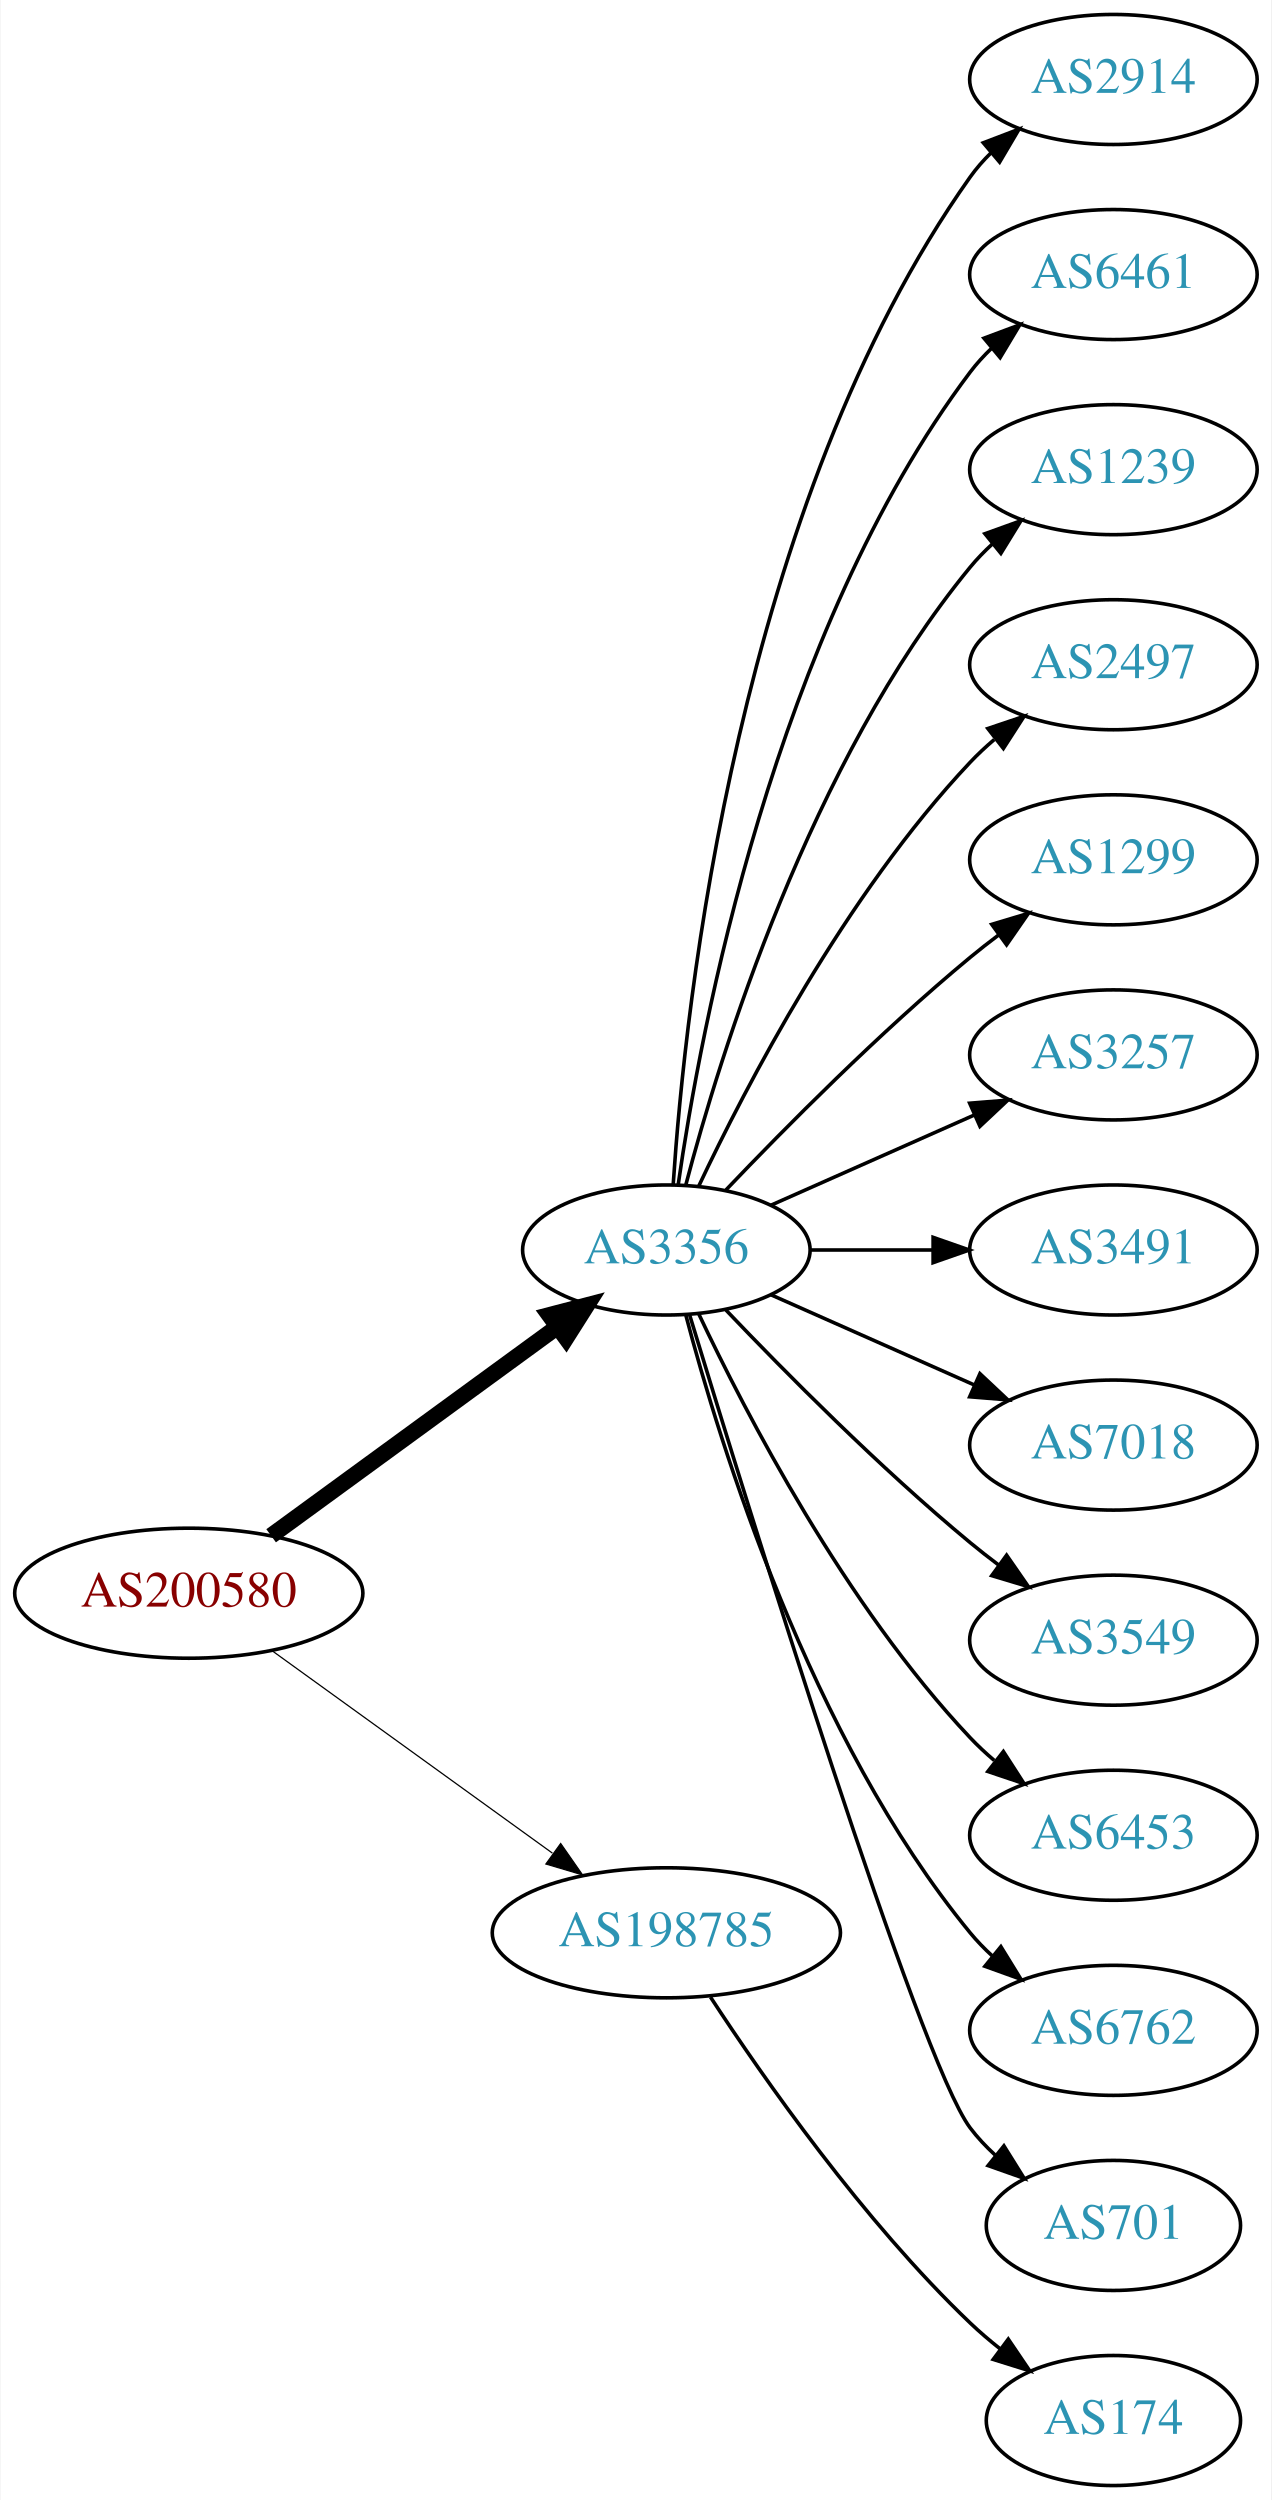
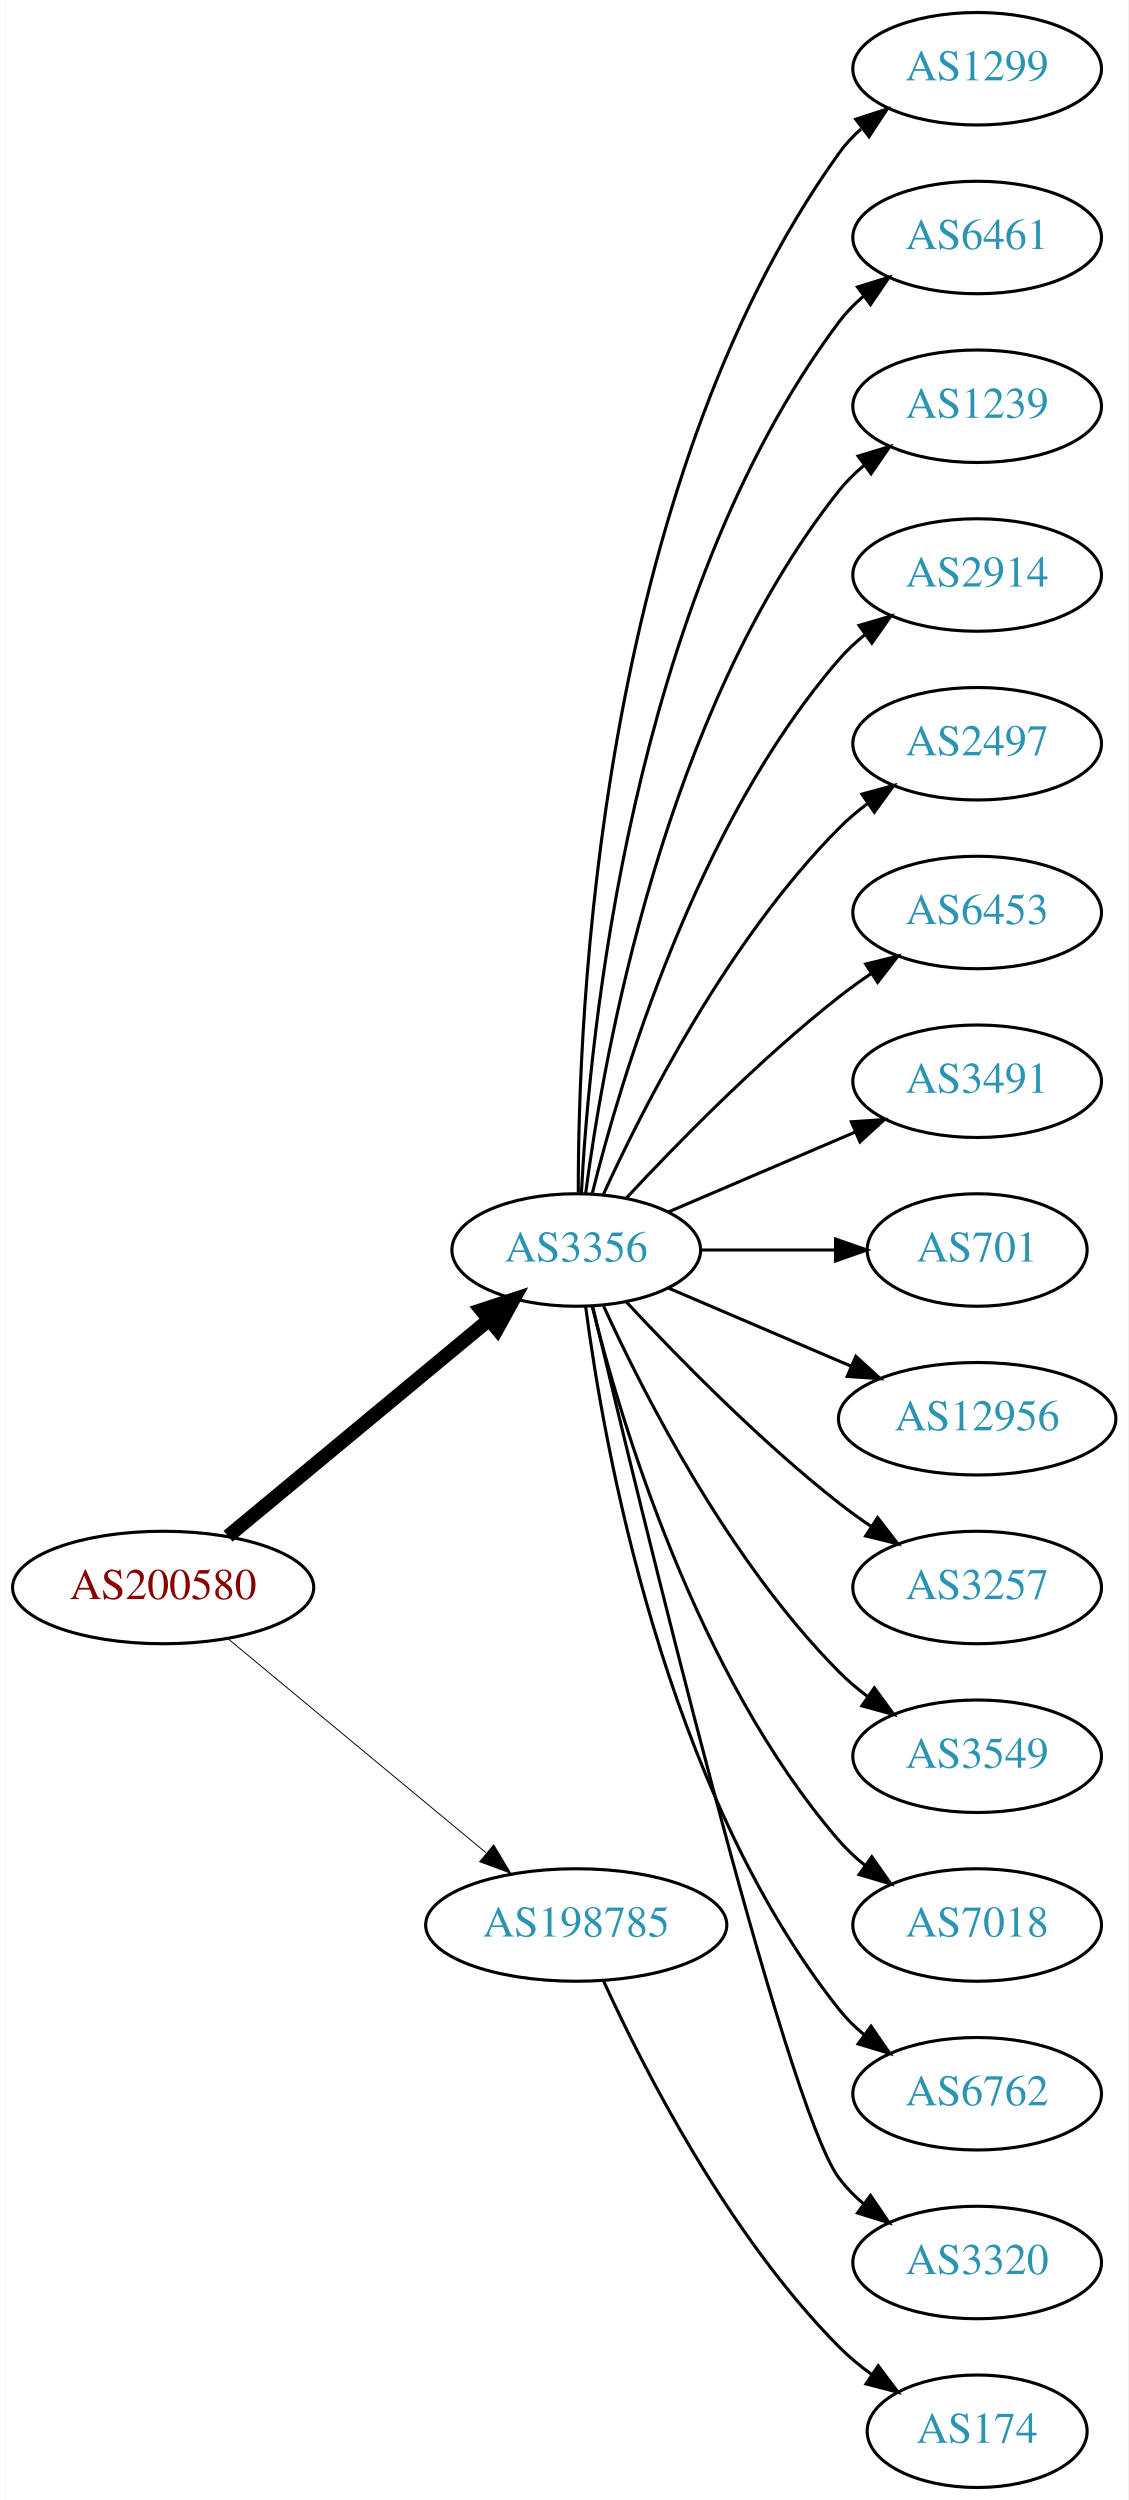
- <svg xmlns="http://www.w3.org/2000/svg" xmlns:xlink="http://www.w3.org/1999/xlink" width="352pt" height="692pt" viewBox="0.00 0.00 351.68 692.00">
-   <g id="graph0" class="graph" transform="scale(1 1) rotate(0) translate(4 688)">
-     <polygon fill="white" stroke="none" points="-4,4 -4,-688 347.676,-688 347.676,4 -4,4" />
+ <svg xmlns="http://www.w3.org/2000/svg" xmlns:xlink="http://www.w3.org/1999/xlink" width="361pt" height="800pt" viewBox="0.00 0.00 360.78 800.00">
+   <g id="graph0" class="graph" transform="scale(1 1) rotate(0) translate(4 796)">
+     <polygon fill="white" stroke="none" points="-4,4 -4,-796 356.775,-796 356.775,4 -4,4" />
    <g id="node1" class="node">
      <g id="a_node1">
        <a xlink:href="/asn/200580" xlink:title="AS200580 ~ Netzweck gmbh [AT]">
-           <ellipse fill="#ffffff" stroke="black" cx="48.096" cy="-247" rx="48.192" ry="18" />
-           <text text-anchor="middle" x="48.096" y="-243.3" font-family="Times,serif" font-size="14.00" fill="#880000">AS200580</text>
+           <ellipse fill="#ffffff" stroke="black" cx="48.096" cy="-288" rx="48.192" ry="18" />
+           <text text-anchor="middle" x="48.096" y="-284.3" font-family="Times,serif" font-size="14.00" fill="#880000">AS200580</text>
        </a>
      </g>
    </g>
    <g id="node2" class="node">
      <g id="a_node2">
        <a xlink:href="/asn/3356" xlink:title="AS3356 ~ Level 3 Parent, LLC [US]">
-           <ellipse fill="#ffffff" stroke="black" cx="180.287" cy="-342" rx="39.794" ry="18" />
-           <text text-anchor="middle" x="180.287" y="-338.3" font-family="Times,serif" font-size="14.00" fill="#2c94b3">AS3356</text>
+           <ellipse fill="#ffffff" stroke="black" cx="180.287" cy="-396" rx="39.794" ry="18" />
+           <text text-anchor="middle" x="180.287" y="-392.3" font-family="Times,serif" font-size="14.00" fill="#2c94b3">AS3356</text>
        </a>
      </g>
    </g>
    <g id="edge1" class="edge">
-       <path fill="none" stroke="black" stroke-width="4.5" d="M70.887,-262.901C92.549,-278.707 125.92,-303.058 149.912,-320.565" />
-       <polygon fill="black" stroke="black" stroke-width="4.5" points="147.889,-323.963 158.288,-326.677 152.531,-317.602 147.889,-323.963" />
+       <path fill="none" stroke="black" stroke-width="4.5" d="M68.869,-304.403C91.109,-322.852 127.363,-352.926 152.221,-373.547" />
+       <polygon fill="black" stroke="black" stroke-width="4.5" points="149.967,-376.793 160.178,-380.148 154.995,-370.732 149.967,-376.793" />
    </g>
    <g id="node3" class="node">
      <g id="a_node3">
        <a xlink:href="/asn/198785" xlink:title="AS198785 ~ Sedmi Odjel d.o.o. [HR]">
-           <ellipse fill="#ffffff" stroke="black" cx="180.287" cy="-153" rx="48.192" ry="18" />
-           <text text-anchor="middle" x="180.287" y="-149.3" font-family="Times,serif" font-size="14.00" fill="#2c94b3">AS198785</text>
+           <ellipse fill="#ffffff" stroke="black" cx="180.287" cy="-180" rx="48.192" ry="18" />
+           <text text-anchor="middle" x="180.287" y="-176.3" font-family="Times,serif" font-size="14.00" fill="#2c94b3">AS198785</text>
        </a>
      </g>
    </g>
    <g id="edge2" class="edge">
-       <path fill="none" stroke="black" stroke-width="0.346" d="M71.181,-231.054C92.503,-215.659 124.969,-192.219 148.758,-175.042" />
-       <polygon fill="black" stroke="black" stroke-width="0.346" points="151.035,-177.716 157.094,-169.024 146.937,-172.04 151.035,-177.716" />
+       <path fill="none" stroke="black" stroke-width="0.3" d="M68.869,-271.597C90.854,-253.36 126.531,-223.764 151.359,-203.168" />
+       <polygon fill="black" stroke="black" stroke-width="0.3" points="153.866,-205.636 159.328,-196.557 149.397,-200.248 153.866,-205.636" />
    </g>
    <g id="node4" class="node">
      <g id="a_node4">
-         <a xlink:href="/asn/2914" xlink:title="AS2914 ~ NTT America, Inc. [US]">
-           <ellipse fill="#ffffff" stroke="black" cx="304.029" cy="-666" rx="39.794" ry="18" />
-           <text text-anchor="middle" x="304.029" y="-662.3" font-family="Times,serif" font-size="14.00" fill="#2c94b3">AS2914</text>
+         <a xlink:href="/asn/1299" xlink:title="AS1299 ~ Telia Carrier [EU]">
+           <ellipse fill="#ffffff" stroke="black" cx="308.579" cy="-774" rx="39.794" ry="18" />
+           <text text-anchor="middle" x="308.579" y="-770.3" font-family="Times,serif" font-size="14.00" fill="#2c94b3">AS1299</text>
        </a>
      </g>
    </g>
    <g id="edge3" class="edge">
-       <path fill="none" stroke="black" d="M182.184,-360.183C185.437,-409.538 200.11,-548.377 264.383,-639 266.07,-641.378 268.035,-643.618 270.17,-645.71" />
-       <polygon fill="black" stroke="black" points="268.017,-648.474 277.916,-652.251 272.534,-643.125 268.017,-648.474" />
+       <path fill="none" stroke="black" d="M180.948,-414.375C180.825,-470.008 187.179,-639.384 264.383,-747 266.393,-749.802 268.794,-752.378 271.419,-754.73" />
+       <polygon fill="black" stroke="black" points="269.727,-757.841 279.802,-761.122 273.972,-752.275 269.727,-757.841" />
    </g>
    <g id="node5" class="node">
      <g id="a_node5">
        <a xlink:href="/asn/6461" xlink:title="AS6461 ~ Zayo Bandwidth [US]">
-           <ellipse fill="#ffffff" stroke="black" cx="304.029" cy="-612" rx="39.794" ry="18" />
-           <text text-anchor="middle" x="304.029" y="-608.3" font-family="Times,serif" font-size="14.00" fill="#2c94b3">AS6461</text>
+           <ellipse fill="#ffffff" stroke="black" cx="308.579" cy="-720" rx="39.794" ry="18" />
+           <text text-anchor="middle" x="308.579" y="-716.3" font-family="Times,serif" font-size="14.00" fill="#2c94b3">AS6461</text>
        </a>
      </g>
    </g>
    <g id="edge4" class="edge">
-       <path fill="none" stroke="black" d="M183.544,-359.951C189.695,-402.803 210.086,-512.865 264.383,-585 266.136,-587.33 268.15,-589.534 270.318,-591.602" />
-       <polygon fill="black" stroke="black" points="268.201,-594.393 278.127,-598.097 272.677,-589.012 268.201,-594.393" />
+       <path fill="none" stroke="black" d="M181.918,-414.005C184.503,-463.497 197.653,-603.837 264.383,-693 266.635,-696.009 269.33,-698.763 272.258,-701.264" />
+       <polygon fill="black" stroke="black" points="270.291,-704.163 280.413,-707.294 274.453,-698.534 270.291,-704.163" />
    </g>
    <g id="node6" class="node">
      <g id="a_node6">
        <a xlink:href="/asn/1239" xlink:title="AS1239 ~ Sprint [US]">
-           <ellipse fill="#ffffff" stroke="black" cx="304.029" cy="-558" rx="39.794" ry="18" />
-           <text text-anchor="middle" x="304.029" y="-554.3" font-family="Times,serif" font-size="14.00" fill="#2c94b3">AS1239</text>
+           <ellipse fill="#ffffff" stroke="black" cx="308.579" cy="-666" rx="39.794" ry="18" />
+           <text text-anchor="middle" x="308.579" y="-662.3" font-family="Times,serif" font-size="14.00" fill="#2c94b3">AS1239</text>
        </a>
      </g>
    </g>
    <g id="edge5" class="edge">
-       <path fill="none" stroke="black" d="M185.636,-359.879C195.028,-395.599 220.021,-476.987 264.383,-531 266.234,-533.253 268.318,-535.402 270.534,-537.432" />
-       <polygon fill="black" stroke="black" points="268.467,-540.263 278.434,-543.855 272.883,-534.831 268.467,-540.263" />
+       <path fill="none" stroke="black" d="M183.304,-414.137C188.931,-457.394 208.258,-568.278 264.383,-639 266.719,-641.944 269.471,-644.655 272.434,-647.129" />
+       <polygon fill="black" stroke="black" points="270.498,-650.048 280.638,-653.12 274.627,-644.396 270.498,-650.048" />
    </g>
    <g id="node7" class="node">
      <g id="a_node7">
-         <a xlink:href="/asn/2497" xlink:title="AS2497 ~ Internet Initiative Japan Inc. [JP]">
-           <ellipse fill="#ffffff" stroke="black" cx="304.029" cy="-504" rx="39.794" ry="18" />
-           <text text-anchor="middle" x="304.029" y="-500.3" font-family="Times,serif" font-size="14.00" fill="#2c94b3">AS2497</text>
+         <a xlink:href="/asn/2914" xlink:title="AS2914 ~ NTT America, Inc. [US]">
+           <ellipse fill="#ffffff" stroke="black" cx="308.579" cy="-612" rx="39.794" ry="18" />
+           <text text-anchor="middle" x="308.579" y="-608.3" font-family="Times,serif" font-size="14.00" fill="#2c94b3">AS2914</text>
        </a>
      </g>
    </g>
    <g id="edge6" class="edge">
-       <path fill="none" stroke="black" d="M189.273,-359.736C202.208,-387.123 229.819,-440.368 264.383,-477 266.437,-479.177 268.692,-481.282 271.05,-483.293" />
-       <polygon fill="black" stroke="black" points="269.274,-486.346 279.314,-489.727 273.574,-480.822 269.274,-486.346" />
+       <path fill="none" stroke="black" d="M185.404,-414.075C194.377,-450.148 218.654,-532.14 264.383,-585 266.842,-587.843 269.675,-590.485 272.69,-592.917" />
+       <polygon fill="black" stroke="black" points="270.799,-595.867 280.965,-598.849 274.877,-590.178 270.799,-595.867" />
    </g>
    <g id="node8" class="node">
      <g id="a_node8">
-         <a xlink:href="/asn/1299" xlink:title="AS1299 ~ Telia Carrier [EU]">
-           <ellipse fill="#ffffff" stroke="black" cx="304.029" cy="-450" rx="39.794" ry="18" />
-           <text text-anchor="middle" x="304.029" y="-446.3" font-family="Times,serif" font-size="14.00" fill="#2c94b3">AS1299</text>
+         <a xlink:href="/asn/2497" xlink:title="AS2497 ~ Internet Initiative Japan Inc. [JP]">
+           <ellipse fill="#ffffff" stroke="black" cx="308.579" cy="-558" rx="39.794" ry="18" />
+           <text text-anchor="middle" x="308.579" y="-554.3" font-family="Times,serif" font-size="14.00" fill="#2c94b3">AS2497</text>
        </a>
      </g>
    </g>
    <g id="edge7" class="edge">
-       <path fill="none" stroke="black" d="M196.799,-358.643C212.969,-375.616 239.392,-402.323 264.383,-423 266.905,-425.087 269.583,-427.181 272.306,-429.229" />
-       <polygon fill="black" stroke="black" points="270.352,-432.136 280.5,-435.181 274.466,-426.472 270.352,-432.136" />
+       <path fill="none" stroke="black" d="M189.047,-413.954C201.68,-441.634 228.893,-495.265 264.383,-531 267.178,-533.814 270.319,-536.471 273.599,-538.939" />
+       <polygon fill="black" stroke="black" points="271.7,-541.88 281.922,-544.667 275.669,-536.114 271.7,-541.88" />
    </g>
    <g id="node9" class="node">
      <g id="a_node9">
-         <a xlink:href="/asn/3257" xlink:title="AS3257 ~ GTT [DE]">
-           <ellipse fill="#ffffff" stroke="black" cx="304.029" cy="-396" rx="39.794" ry="18" />
-           <text text-anchor="middle" x="304.029" y="-392.3" font-family="Times,serif" font-size="14.00" fill="#2c94b3">AS3257</text>
+         <a xlink:href="/asn/6453" xlink:title="AS6453 ~ TATA COMMUNICATIONS (AMERICA) INC [US]">
+           <ellipse fill="#ffffff" stroke="black" cx="308.579" cy="-504" rx="39.794" ry="18" />
+           <text text-anchor="middle" x="308.579" y="-500.3" font-family="Times,serif" font-size="14.00" fill="#2c94b3">AS6453</text>
        </a>
      </g>
    </g>
    <g id="edge8" class="edge">
-       <path fill="none" stroke="black" d="M209.217,-354.389C225.956,-361.813 247.449,-371.347 265.639,-379.415" />
-       <polygon fill="black" stroke="black" points="264.247,-382.627 274.808,-383.482 267.086,-376.228 264.247,-382.627" />
+       <path fill="none" stroke="black" d="M196.287,-412.59C212.256,-429.762 238.713,-456.845 264.383,-477 267.67,-479.581 271.215,-482.128 274.81,-484.568" />
+       <polygon fill="black" stroke="black" points="272.906,-487.504 283.196,-490.026 276.725,-481.637 272.906,-487.504" />
    </g>
    <g id="node10" class="node">
      <g id="a_node10">
        <a xlink:href="/asn/3491" xlink:title="AS3491 ~ PCCW Global, Inc. [US]">
-           <ellipse fill="#ffffff" stroke="black" cx="304.029" cy="-342" rx="39.794" ry="18" />
-           <text text-anchor="middle" x="304.029" y="-338.3" font-family="Times,serif" font-size="14.00" fill="#2c94b3">AS3491</text>
+           <ellipse fill="#ffffff" stroke="black" cx="308.579" cy="-450" rx="39.794" ry="18" />
+           <text text-anchor="middle" x="308.579" y="-446.3" font-family="Times,serif" font-size="14.00" fill="#2c94b3">AS3491</text>
        </a>
      </g>
    </g>
    <g id="edge9" class="edge">
-       <path fill="none" stroke="black" d="M220.142,-342C230.904,-342 242.727,-342 253.989,-342" />
-       <polygon fill="black" stroke="black" points="254.126,-345.5 264.126,-342 254.126,-338.5 254.126,-345.5" />
+       <path fill="none" stroke="black" d="M209.63,-408.119C227.298,-415.673 250.254,-425.489 269.5,-433.718" />
+       <polygon fill="black" stroke="black" points="268.324,-437.022 278.894,-437.735 271.076,-430.585 268.324,-437.022" />
    </g>
    <g id="node11" class="node">
      <g id="a_node11">
-         <a xlink:href="/asn/7018" xlink:title="AS7018 ~ AT&amp;T Services, Inc. [US]">
-           <ellipse fill="#ffffff" stroke="black" cx="304.029" cy="-288" rx="39.794" ry="18" />
-           <text text-anchor="middle" x="304.029" y="-284.3" font-family="Times,serif" font-size="14.00" fill="#2c94b3">AS7018</text>
+         <a xlink:href="/asn/701" xlink:title="AS701 ~ UUNET [US]">
+           <ellipse fill="#ffffff" stroke="black" cx="308.579" cy="-396" rx="35.194" ry="18" />
+           <text text-anchor="middle" x="308.579" y="-392.3" font-family="Times,serif" font-size="14.00" fill="#2c94b3">AS701</text>
        </a>
      </g>
    </g>
    <g id="edge10" class="edge">
-       <path fill="none" stroke="black" d="M209.217,-329.611C225.956,-322.187 247.449,-312.653 265.639,-304.585" />
-       <polygon fill="black" stroke="black" points="267.086,-307.772 274.808,-300.518 264.247,-301.373 267.086,-307.772" />
+       <path fill="none" stroke="black" d="M220.209,-396C233.724,-396 248.983,-396 262.924,-396" />
+       <polygon fill="black" stroke="black" points="263.276,-399.5 273.276,-396 263.276,-392.5 263.276,-399.5" />
    </g>
    <g id="node12" class="node">
      <g id="a_node12">
-         <a xlink:href="/asn/3549" xlink:title="AS3549 ~ Level 3 Parent, LLC [US]">
-           <ellipse fill="#ffffff" stroke="black" cx="304.029" cy="-234" rx="39.794" ry="18" />
-           <text text-anchor="middle" x="304.029" y="-230.3" font-family="Times,serif" font-size="14.00" fill="#2c94b3">AS3549</text>
+         <a xlink:href="/asn/12956" xlink:title="AS12956 ~ TELXIUS [ES]">
+           <ellipse fill="#ffffff" stroke="black" cx="308.579" cy="-342" rx="44.393" ry="18" />
+           <text text-anchor="middle" x="308.579" y="-338.3" font-family="Times,serif" font-size="14.00" fill="#2c94b3">AS12956</text>
        </a>
      </g>
    </g>
    <g id="edge11" class="edge">
-       <path fill="none" stroke="black" d="M196.799,-325.357C212.969,-308.384 239.392,-281.677 264.383,-261 266.905,-258.913 269.583,-256.819 272.306,-254.771" />
-       <polygon fill="black" stroke="black" points="274.466,-257.528 280.5,-248.819 270.352,-251.864 274.466,-257.528" />
+       <path fill="none" stroke="black" d="M209.63,-383.881C226.925,-376.486 249.286,-366.925 268.275,-358.805" />
+       <polygon fill="black" stroke="black" points="269.752,-361.981 277.571,-354.831 267,-355.544 269.752,-361.981" />
    </g>
    <g id="node13" class="node">
      <g id="a_node13">
-         <a xlink:href="/asn/6453" xlink:title="AS6453 ~ TATA COMMUNICATIONS (AMERICA) INC [US]">
-           <ellipse fill="#ffffff" stroke="black" cx="304.029" cy="-180" rx="39.794" ry="18" />
-           <text text-anchor="middle" x="304.029" y="-176.3" font-family="Times,serif" font-size="14.00" fill="#2c94b3">AS6453</text>
+         <a xlink:href="/asn/3257" xlink:title="AS3257 ~ GTT [DE]">
+           <ellipse fill="#ffffff" stroke="black" cx="308.579" cy="-288" rx="39.794" ry="18" />
+           <text text-anchor="middle" x="308.579" y="-284.3" font-family="Times,serif" font-size="14.00" fill="#2c94b3">AS3257</text>
        </a>
      </g>
    </g>
    <g id="edge12" class="edge">
-       <path fill="none" stroke="black" d="M189.273,-324.264C202.208,-296.877 229.819,-243.632 264.383,-207 266.437,-204.823 268.692,-202.718 271.05,-200.707" />
-       <polygon fill="black" stroke="black" points="273.574,-203.178 279.314,-194.273 269.274,-197.654 273.574,-203.178" />
+       <path fill="none" stroke="black" d="M196.287,-379.41C212.256,-362.238 238.713,-335.155 264.383,-315 267.67,-312.419 271.215,-309.872 274.81,-307.432" />
+       <polygon fill="black" stroke="black" points="276.725,-310.363 283.196,-301.974 272.906,-304.496 276.725,-310.363" />
    </g>
    <g id="node14" class="node">
      <g id="a_node14">
-         <a xlink:href="/asn/6762" xlink:title="AS6762 ~ TELECOM ITALIA SPARKLE S.p.A. [IT]">
-           <ellipse fill="#ffffff" stroke="black" cx="304.029" cy="-126" rx="39.794" ry="18" />
-           <text text-anchor="middle" x="304.029" y="-122.3" font-family="Times,serif" font-size="14.00" fill="#2c94b3">AS6762</text>
+         <a xlink:href="/asn/3549" xlink:title="AS3549 ~ Level 3 Parent, LLC [US]">
+           <ellipse fill="#ffffff" stroke="black" cx="308.579" cy="-234" rx="39.794" ry="18" />
+           <text text-anchor="middle" x="308.579" y="-230.3" font-family="Times,serif" font-size="14.00" fill="#2c94b3">AS3549</text>
        </a>
      </g>
    </g>
    <g id="edge13" class="edge">
-       <path fill="none" stroke="black" d="M185.636,-324.121C195.028,-288.401 220.021,-207.013 264.383,-153 266.234,-150.747 268.318,-148.598 270.534,-146.568" />
-       <polygon fill="black" stroke="black" points="272.883,-149.169 278.434,-140.145 268.467,-143.737 272.883,-149.169" />
+       <path fill="none" stroke="black" d="M189.047,-378.046C201.68,-350.366 228.893,-296.735 264.383,-261 267.178,-258.186 270.319,-255.529 273.599,-253.061" />
+       <polygon fill="black" stroke="black" points="275.669,-255.886 281.922,-247.333 271.7,-250.12 275.669,-255.886" />
    </g>
    <g id="node15" class="node">
      <g id="a_node15">
-         <a xlink:href="/asn/701" xlink:title="AS701 ~ UUNET [US]">
-           <ellipse fill="#ffffff" stroke="black" cx="304.029" cy="-72" rx="35.194" ry="18" />
-           <text text-anchor="middle" x="304.029" y="-68.3" font-family="Times,serif" font-size="14.00" fill="#2c94b3">AS701</text>
+         <a xlink:href="/asn/7018" xlink:title="AS7018 ~ AT&amp;T Services, Inc. [US]">
+           <ellipse fill="#ffffff" stroke="black" cx="308.579" cy="-180" rx="39.794" ry="18" />
+           <text text-anchor="middle" x="308.579" y="-176.3" font-family="Times,serif" font-size="14.00" fill="#2c94b3">AS7018</text>
        </a>
      </g>
    </g>
    <g id="edge14" class="edge">
-       <path fill="none" stroke="black" d="M186.662,-324.232C202.736,-271.41 250.205,-117.835 264.383,-99 266.401,-96.319 268.764,-93.804 271.31,-91.471" />
-       <polygon fill="black" stroke="black" points="273.724,-94.021 279.332,-85.032 269.342,-88.562 273.724,-94.021" />
+       <path fill="none" stroke="black" d="M185.404,-377.925C194.377,-341.852 218.654,-259.86 264.383,-207 266.842,-204.157 269.675,-201.515 272.69,-199.083" />
+       <polygon fill="black" stroke="black" points="274.877,-201.822 280.965,-193.151 270.799,-196.133 274.877,-201.822" />
    </g>
    <g id="node16" class="node">
      <g id="a_node16">
+         <a xlink:href="/asn/6762" xlink:title="AS6762 ~ TELECOM ITALIA SPARKLE S.p.A. [IT]">
+           <ellipse fill="#ffffff" stroke="black" cx="308.579" cy="-126" rx="39.794" ry="18" />
+           <text text-anchor="middle" x="308.579" y="-122.3" font-family="Times,serif" font-size="14.00" fill="#2c94b3">AS6762</text>
+         </a>
+       </g>
+     </g>
+     <g id="edge15" class="edge">
+       <path fill="none" stroke="black" d="M183.304,-377.863C188.931,-334.606 208.258,-223.722 264.383,-153 266.719,-150.056 269.471,-147.345 272.434,-144.871" />
+       <polygon fill="black" stroke="black" points="274.627,-147.604 280.638,-138.88 270.498,-141.952 274.627,-147.604" />
+     </g>
+     <g id="node17" class="node">
+       <g id="a_node17">
+         <a xlink:href="/asn/3320" xlink:title="AS3320 ~ DTAG [DE]">
+           <ellipse fill="#ffffff" stroke="black" cx="308.579" cy="-72" rx="39.794" ry="18" />
+           <text text-anchor="middle" x="308.579" y="-68.3" font-family="Times,serif" font-size="14.00" fill="#2c94b3">AS3320</text>
+         </a>
+       </g>
+     </g>
+     <g id="edge16" class="edge">
+       <path fill="none" stroke="black" d="M185.571,-377.786C200.031,-316.768 247.099,-122.094 264.383,-99 266.635,-95.991 269.33,-93.237 272.258,-90.736" />
+       <polygon fill="black" stroke="black" points="274.453,-93.466 280.413,-84.706 270.291,-87.838 274.453,-93.466" />
+     </g>
+     <g id="node18" class="node">
+       <g id="a_node18">
        <a xlink:href="/asn/174" xlink:title="AS174 ~ Cogent Communications [US]">
-           <ellipse fill="#ffffff" stroke="black" cx="304.029" cy="-18" rx="35.194" ry="18" />
-           <text text-anchor="middle" x="304.029" y="-14.3" font-family="Times,serif" font-size="14.00" fill="#2c94b3">AS174</text>
-         </a>
-       </g>
-     </g>
-     <g id="edge15" class="edge">
-       <path fill="none" stroke="black" d="M192.494,-135.217C207.242,-112.651 234.785,-73.267 264.383,-45 266.947,-42.552 269.749,-40.159 272.636,-37.873" />
-       <polygon fill="black" stroke="black" points="274.929,-40.53 280.868,-31.756 270.754,-34.911 274.929,-40.53" />
+           <ellipse fill="#ffffff" stroke="black" cx="308.579" cy="-18" rx="35.194" ry="18" />
+           <text text-anchor="middle" x="308.579" y="-14.3" font-family="Times,serif" font-size="14.00" fill="#2c94b3">AS174</text>
+         </a>
+       </g>
+     </g>
+     <g id="edge17" class="edge">
+       <path fill="none" stroke="black" d="M189.047,-162.046C201.68,-134.366 228.893,-80.735 264.383,-45 267.553,-41.808 271.17,-38.818 274.929,-36.076" />
+       <polygon fill="black" stroke="black" points="276.911,-38.961 283.272,-30.488 273.016,-33.145 276.911,-38.961" />
    </g>
  </g>
</svg>
